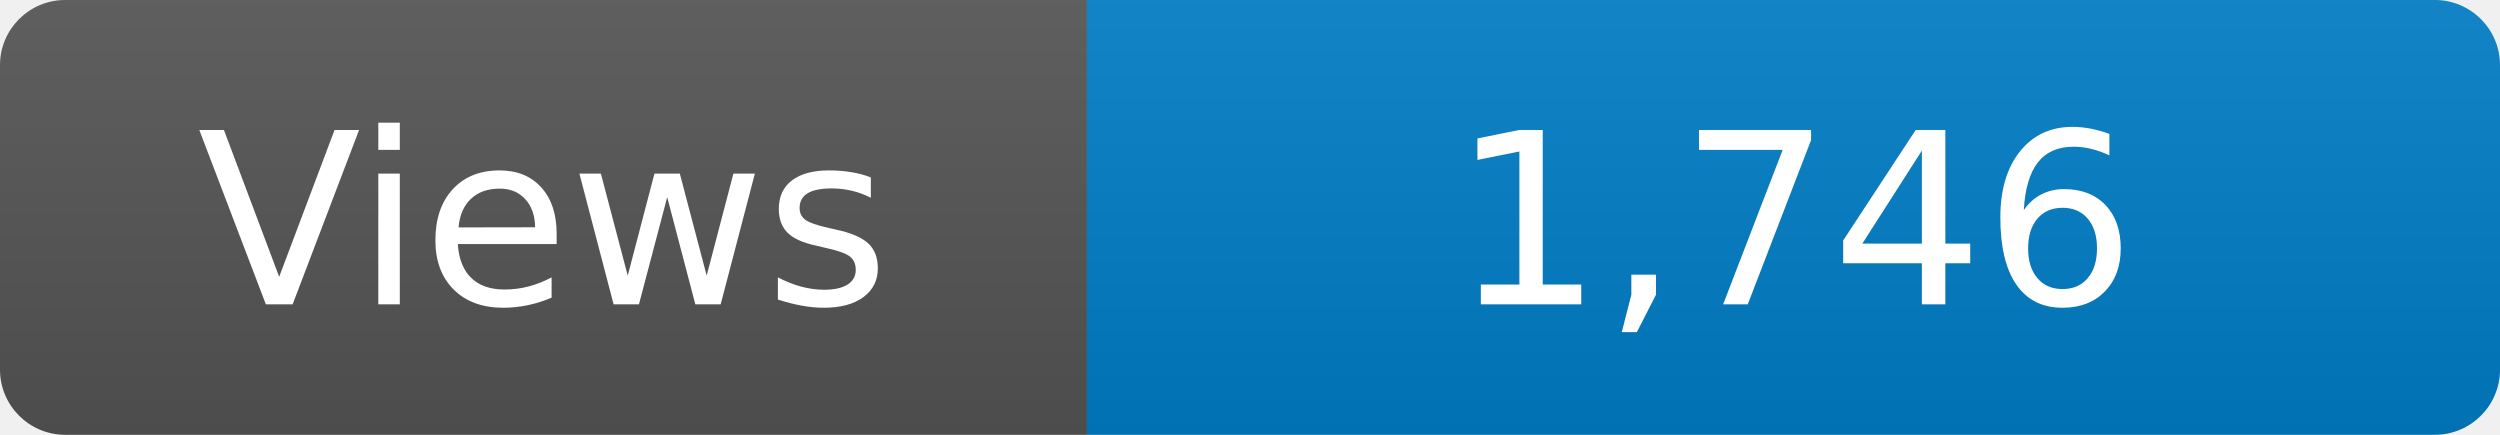
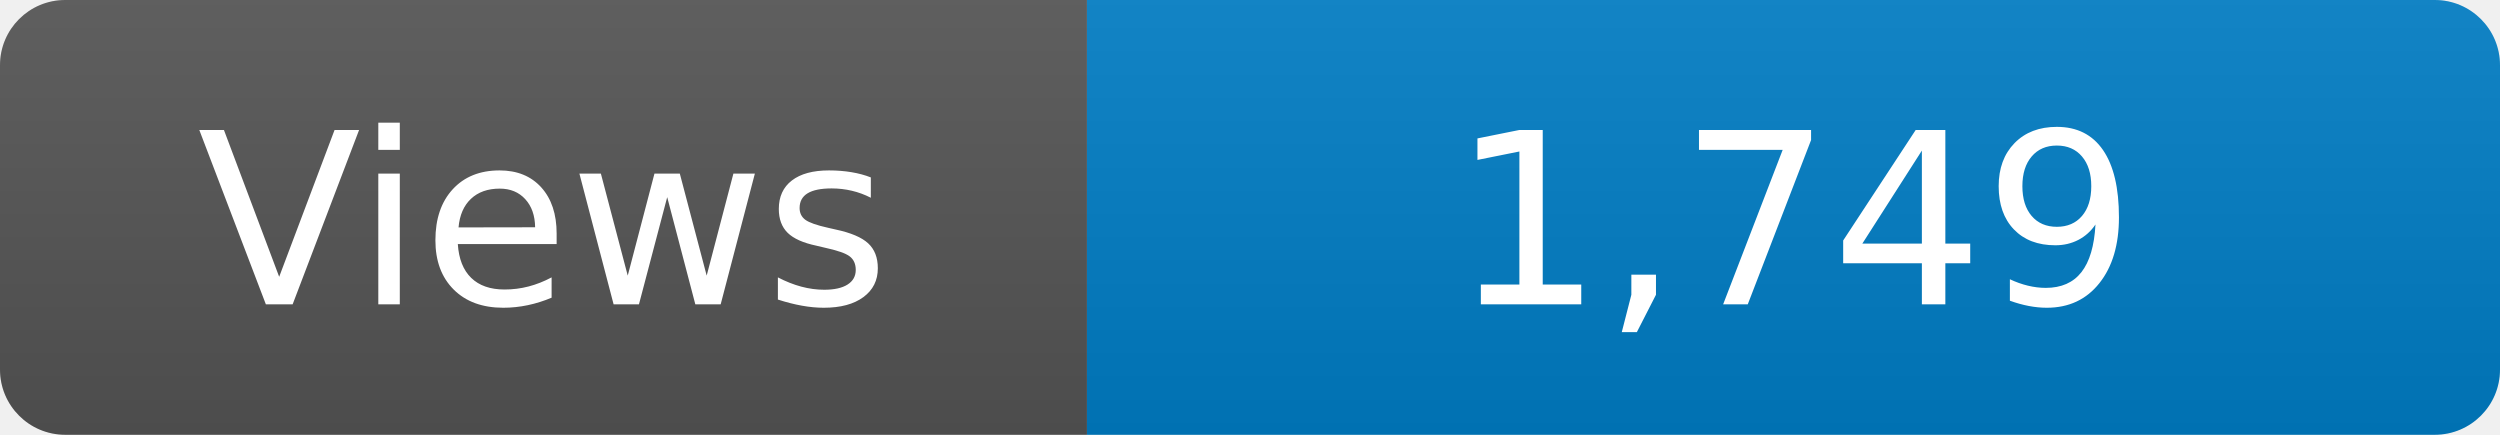
<svg xmlns="http://www.w3.org/2000/svg" width="115" height="20" role="img" aria-label="Maintained?: yes">
  <linearGradient id="s" x2="0" y2="100%">
    <stop offset="0" stop-color="#bbb" stop-opacity=".1" />
    <stop offset="1" stop-opacity=".1" />
  </linearGradient>
  <clipPath id="r">
    <rect width="115" height="20" rx="3" fill="#fff" />
  </clipPath>
  <g clip-path="url(#r)">
    <rect width="50" height="20" fill="#555" />
    <rect x="50" width="160" height="20" fill="#007ec6" />
    <rect width="115" height="20" fill="url(#s)" />
  </g>
  <g fill="#fff" text-anchor="middle" font-family="Verdana,Geneva,DejaVu Sans,sans-serif" font-size="110">
    <text x="250" y="140" transform="scale(.1)" fill="#fff">Views</text>
-     <text x="825" y="140" transform="scale(.1)" fill="#fff">1,746</text>
+     <text x="825" y="140" transform="scale(.1)" fill="#fff">1,749</text>
  </g>
</svg>
